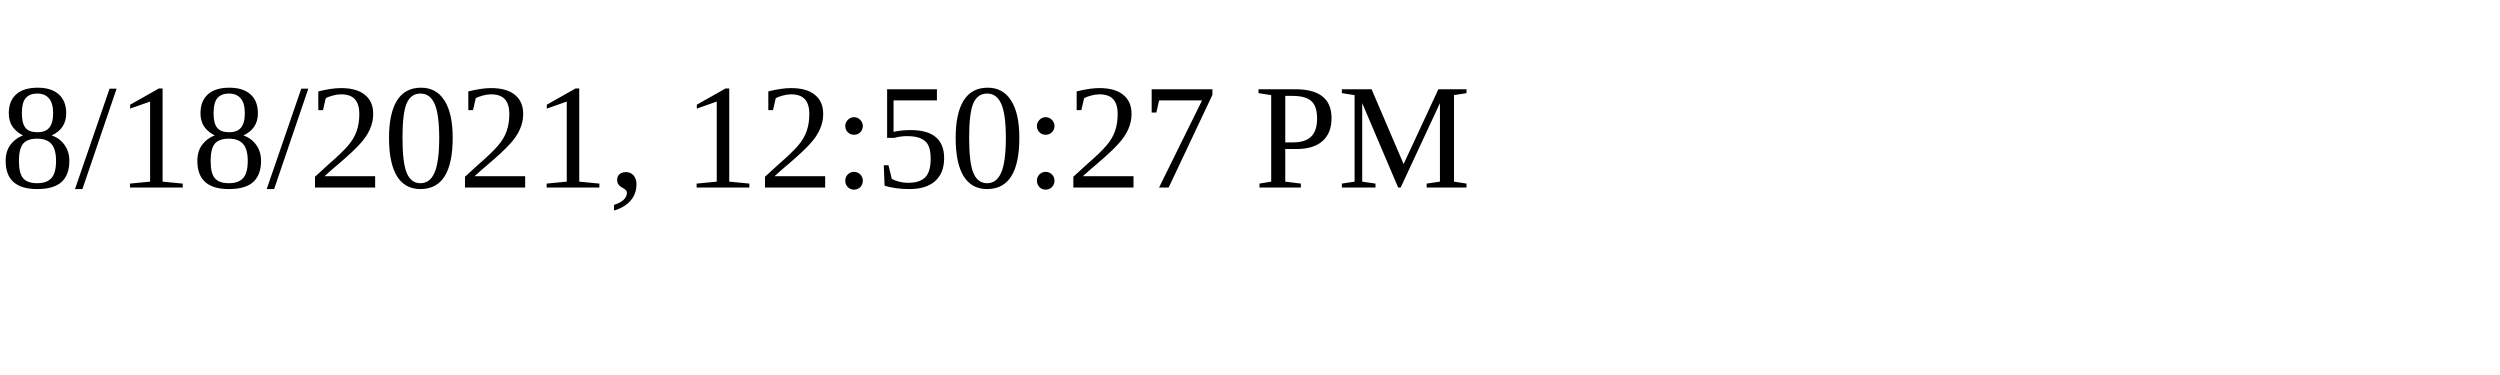
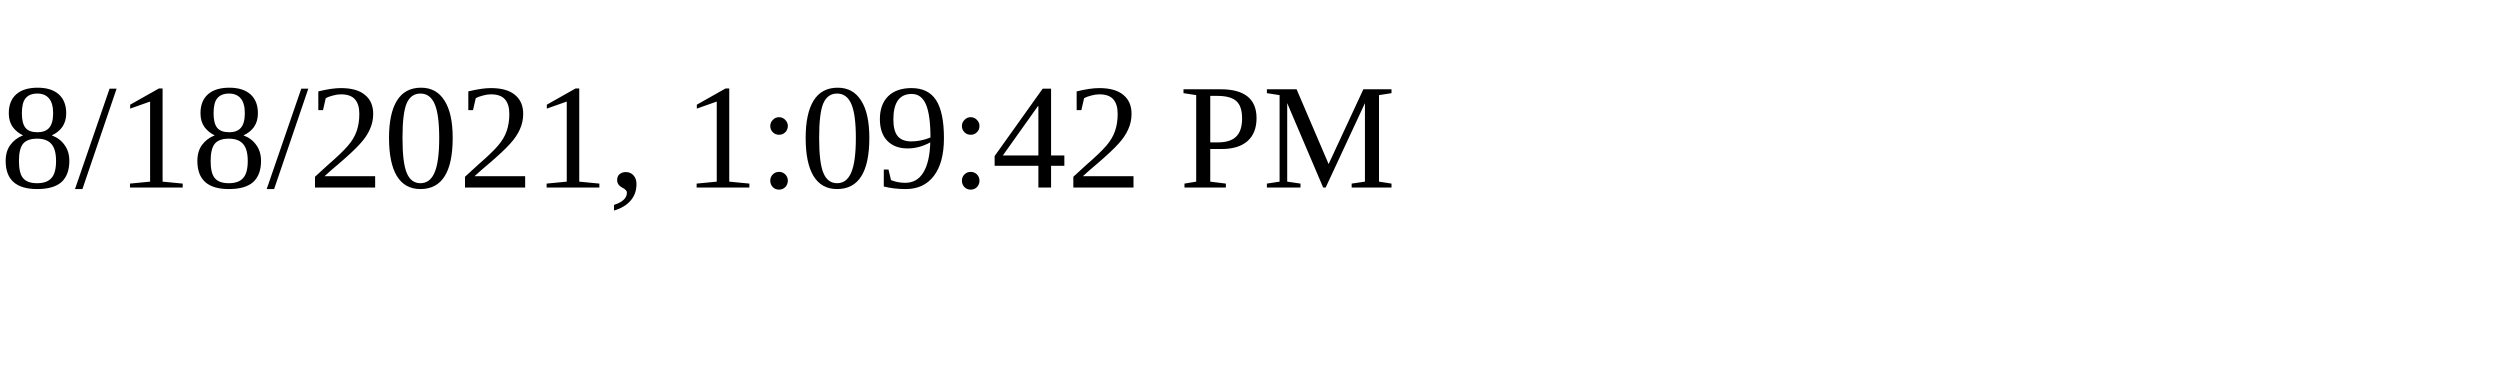
<svg xmlns="http://www.w3.org/2000/svg" height="30" width="200">
-   <text x="0" y="15">8/18/2021, 12:50:27 PM</text>
+   <text x="0" y="15">8/18/2021, 1:09:42 PM</text>
</svg>
